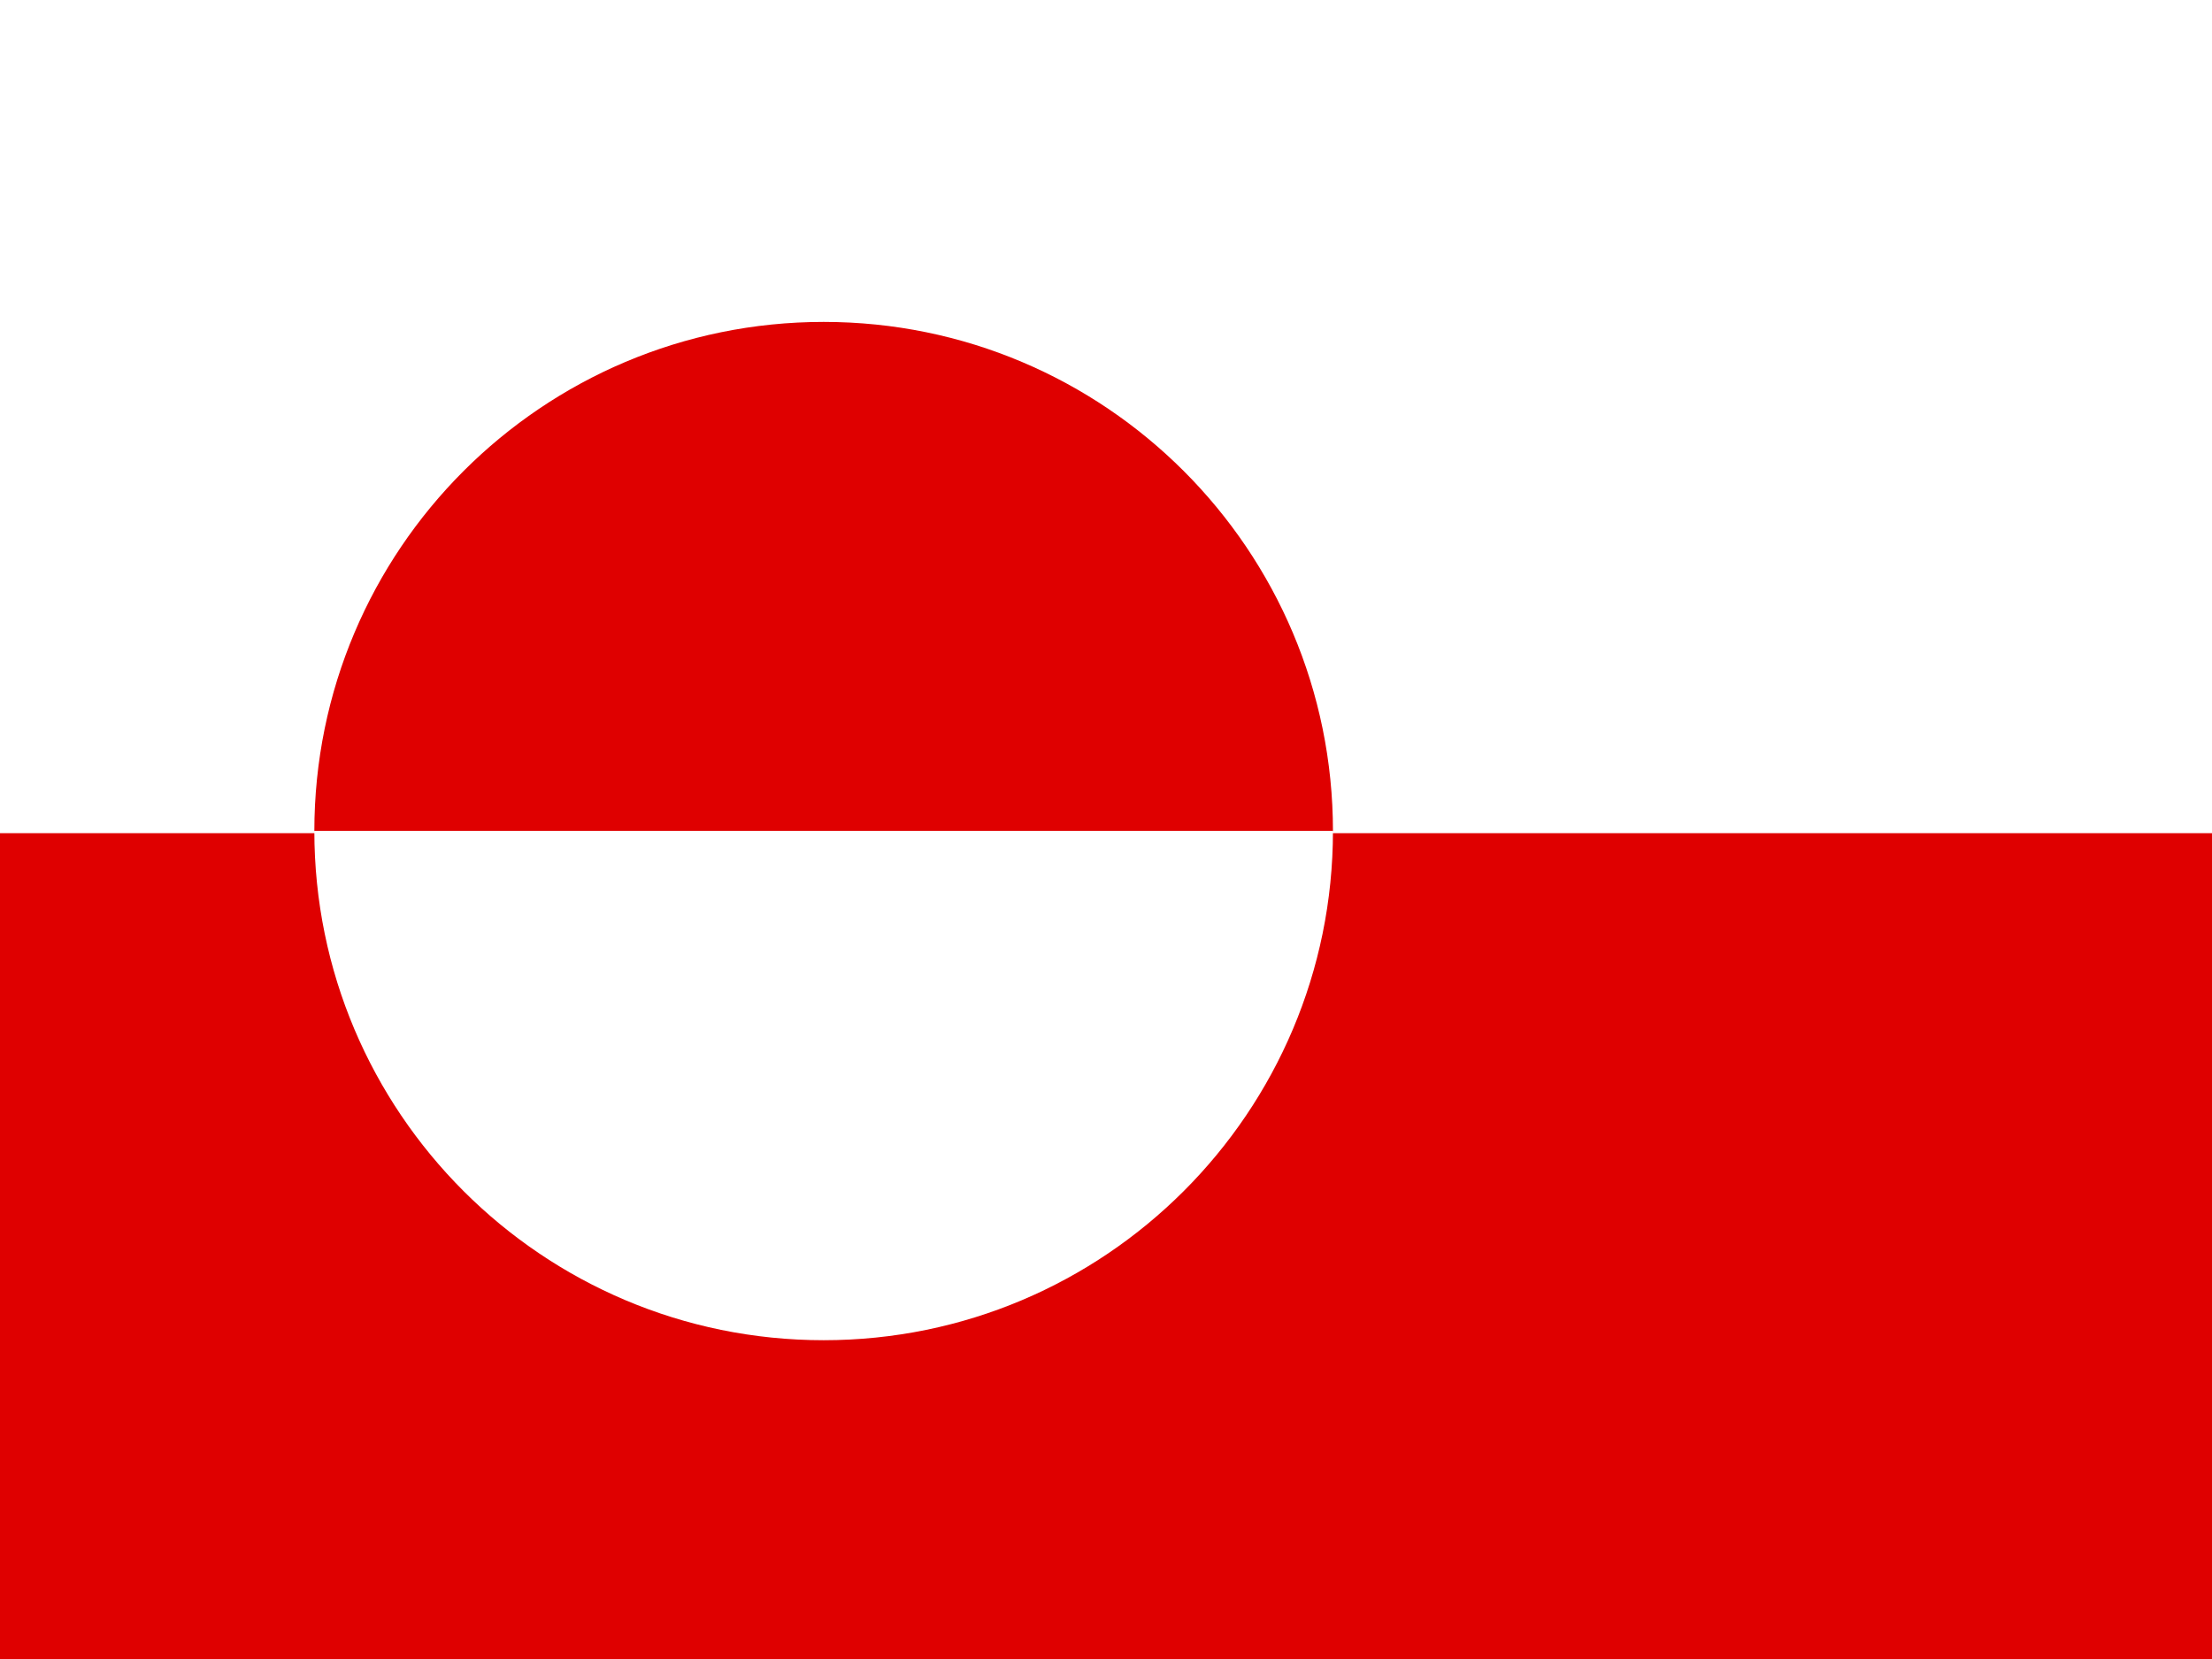
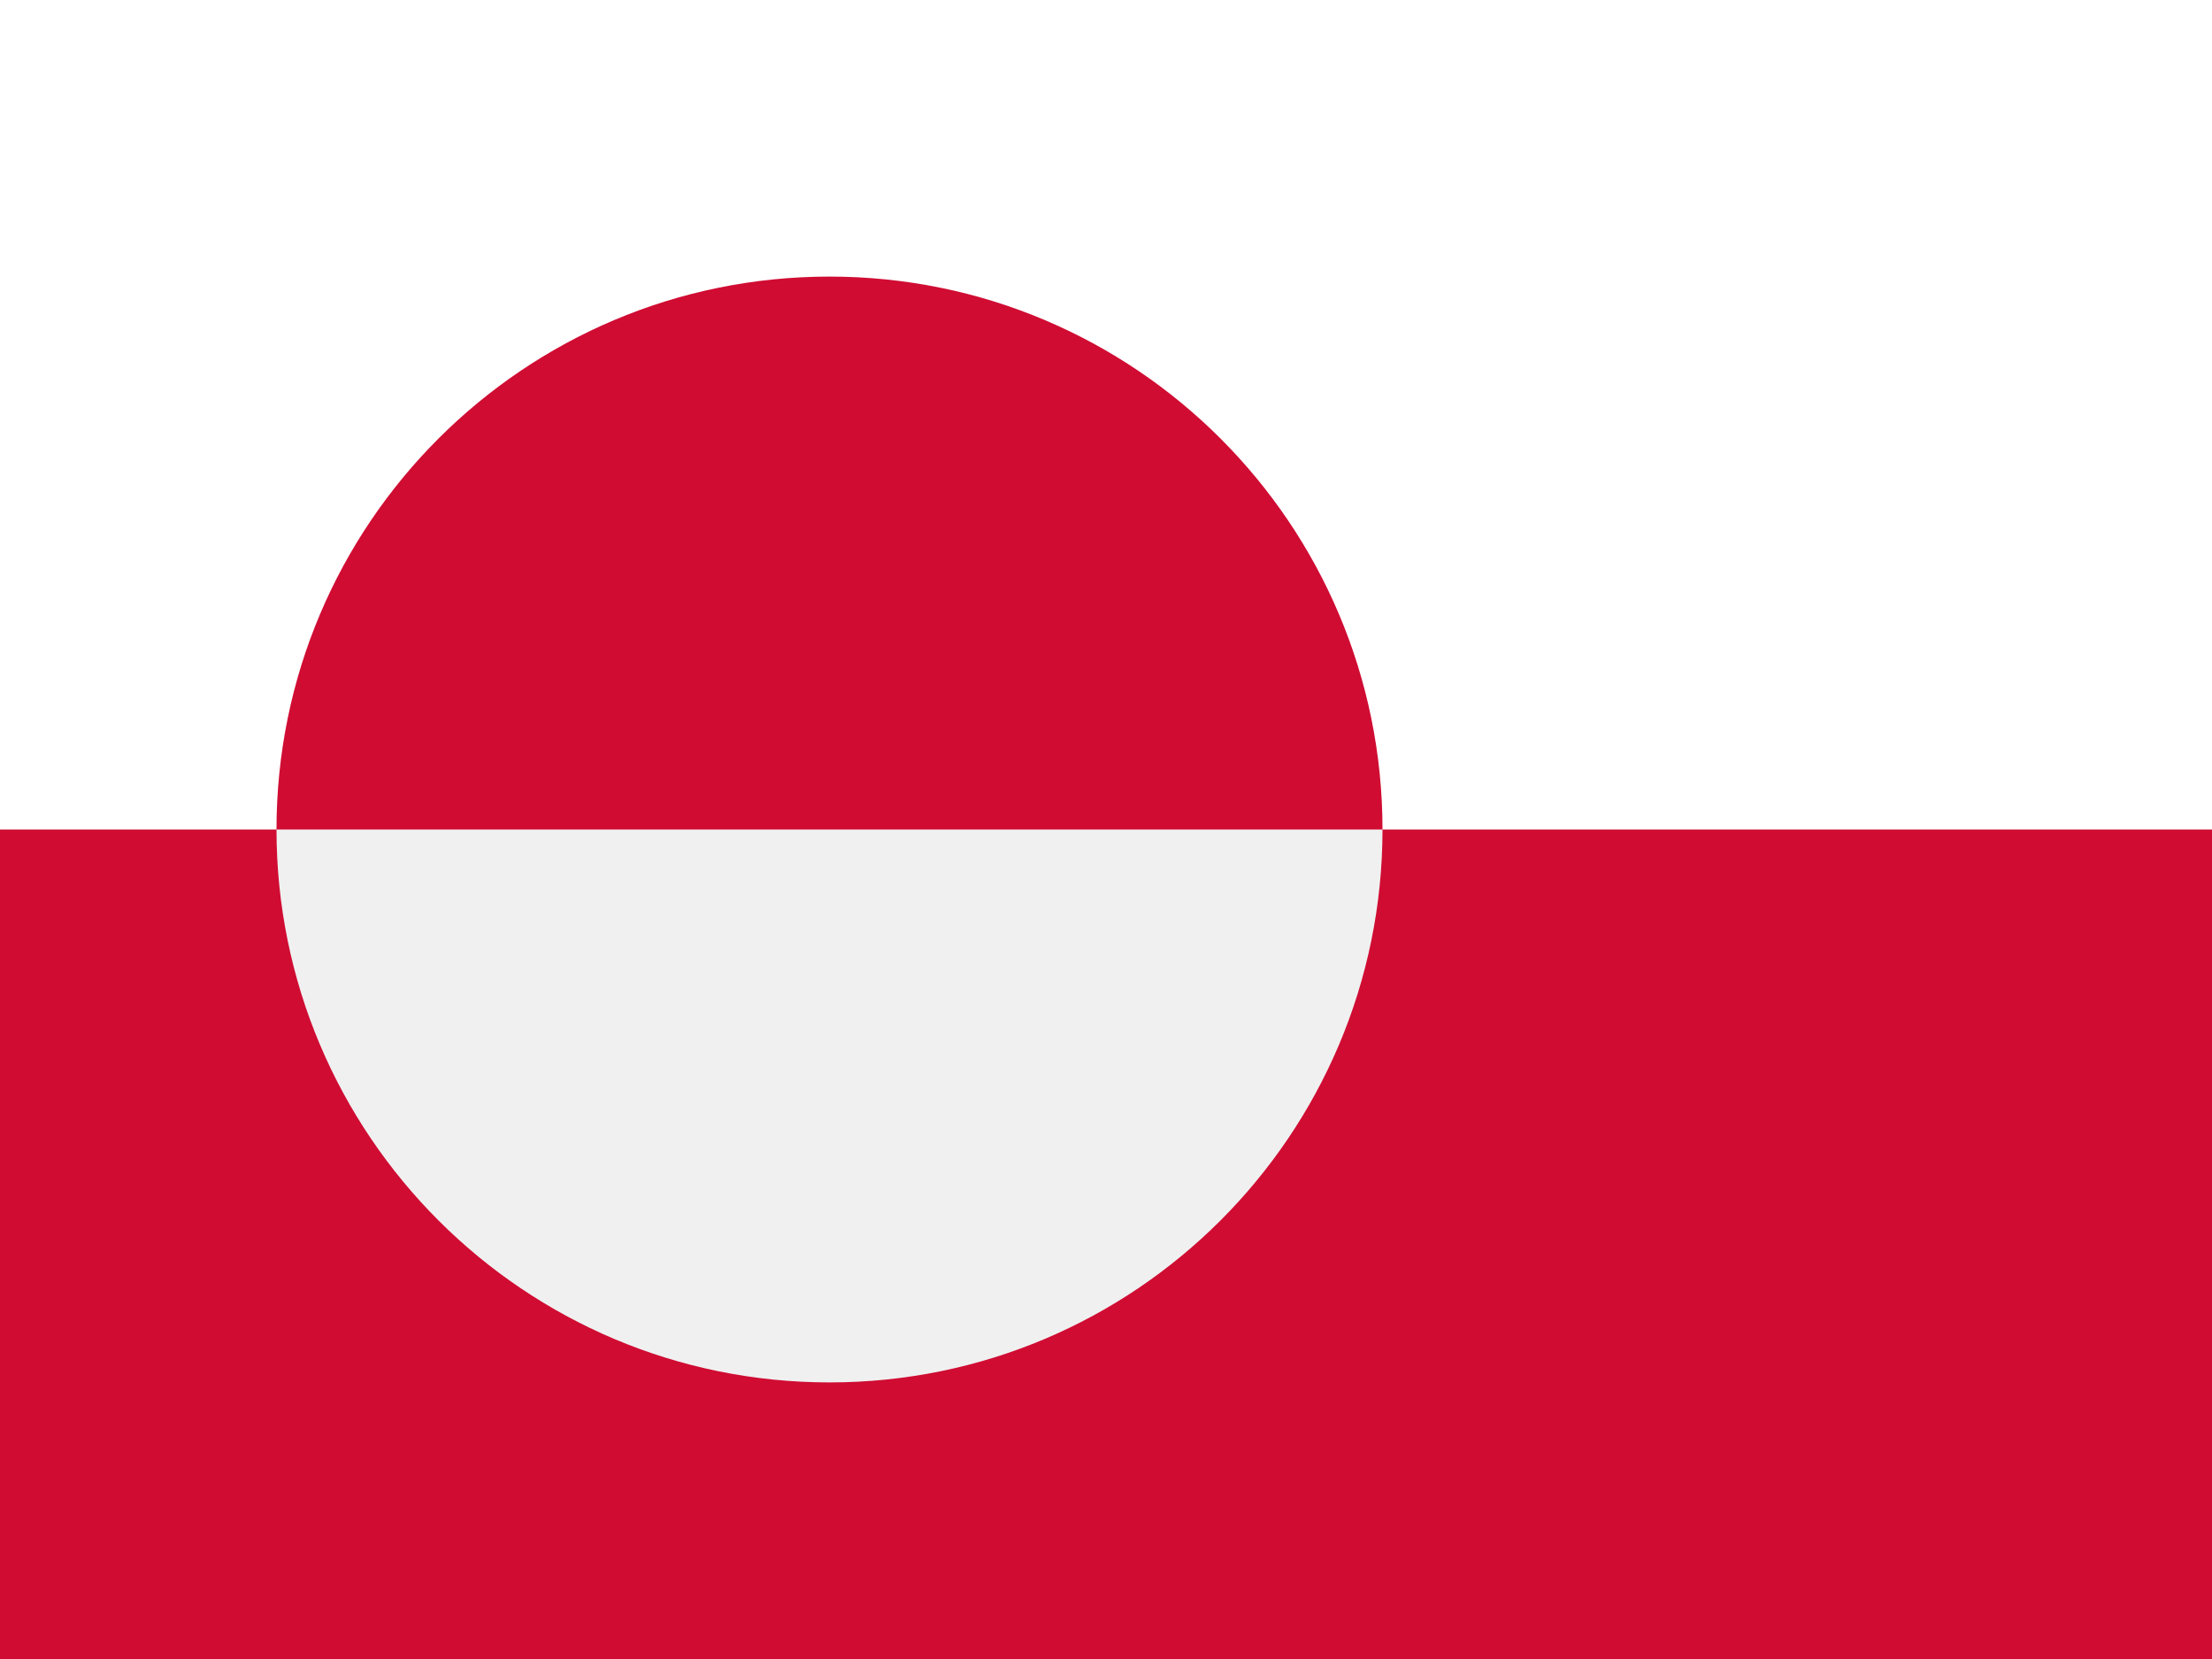
<svg xmlns="http://www.w3.org/2000/svg" height="480" width="640" viewBox="0 0 640 480">
-   <defs>
-     <clipPath id="a">
-       <path fill-opacity=".67" d="M-62.883 0h682.67v512h-682.67z" />
-     </clipPath>
-   </defs>
-   <g fill-rule="evenodd" clip-path="url(#a)" transform="translate(58.95) scale(.94)">
-     <path fill="#fff" d="M661.1 512h-766.65V0H661.1z" />
-     <path fill="#df0000" d="M661.1 512h-766.65V256.45H661.1zM347.57 255.85c0-86.577-70.184-156.766-156.763-156.766-86.576 0-156.765 70.185-156.765 156.765" />
-     <path d="M347.57 255.75c0 86.577-70.184 156.766-156.763 156.766-86.576 0-156.765-70.185-156.765-156.765" fill="#fff" />
-   </g>
+   <path d="M0 0h640v240H0z" fill="#fff" />
+   <path d="M0 240h640v240H0zm80 0c.014 88.356 71.644 159.975 160 159.975S399.986 328.355 400 240c-.014-88.356-71.644-159.975-160-159.975S80.014 151.645 80 240" fill="#d00c33" />
</svg>
